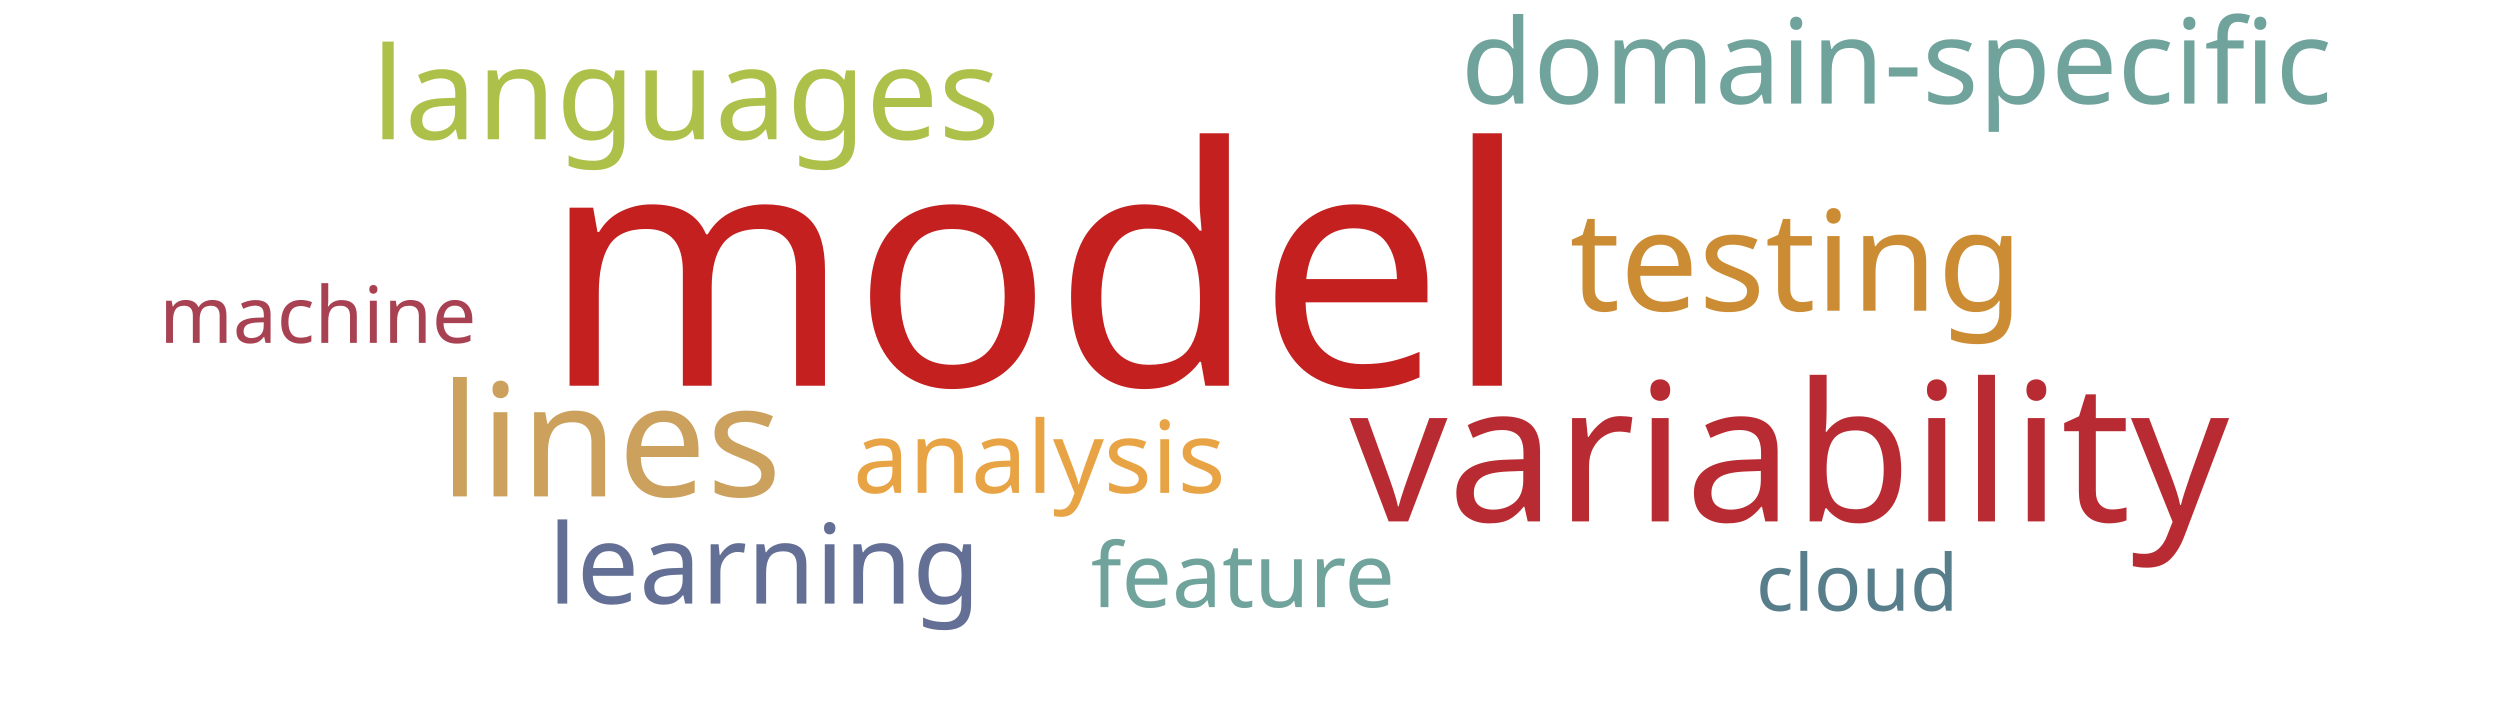
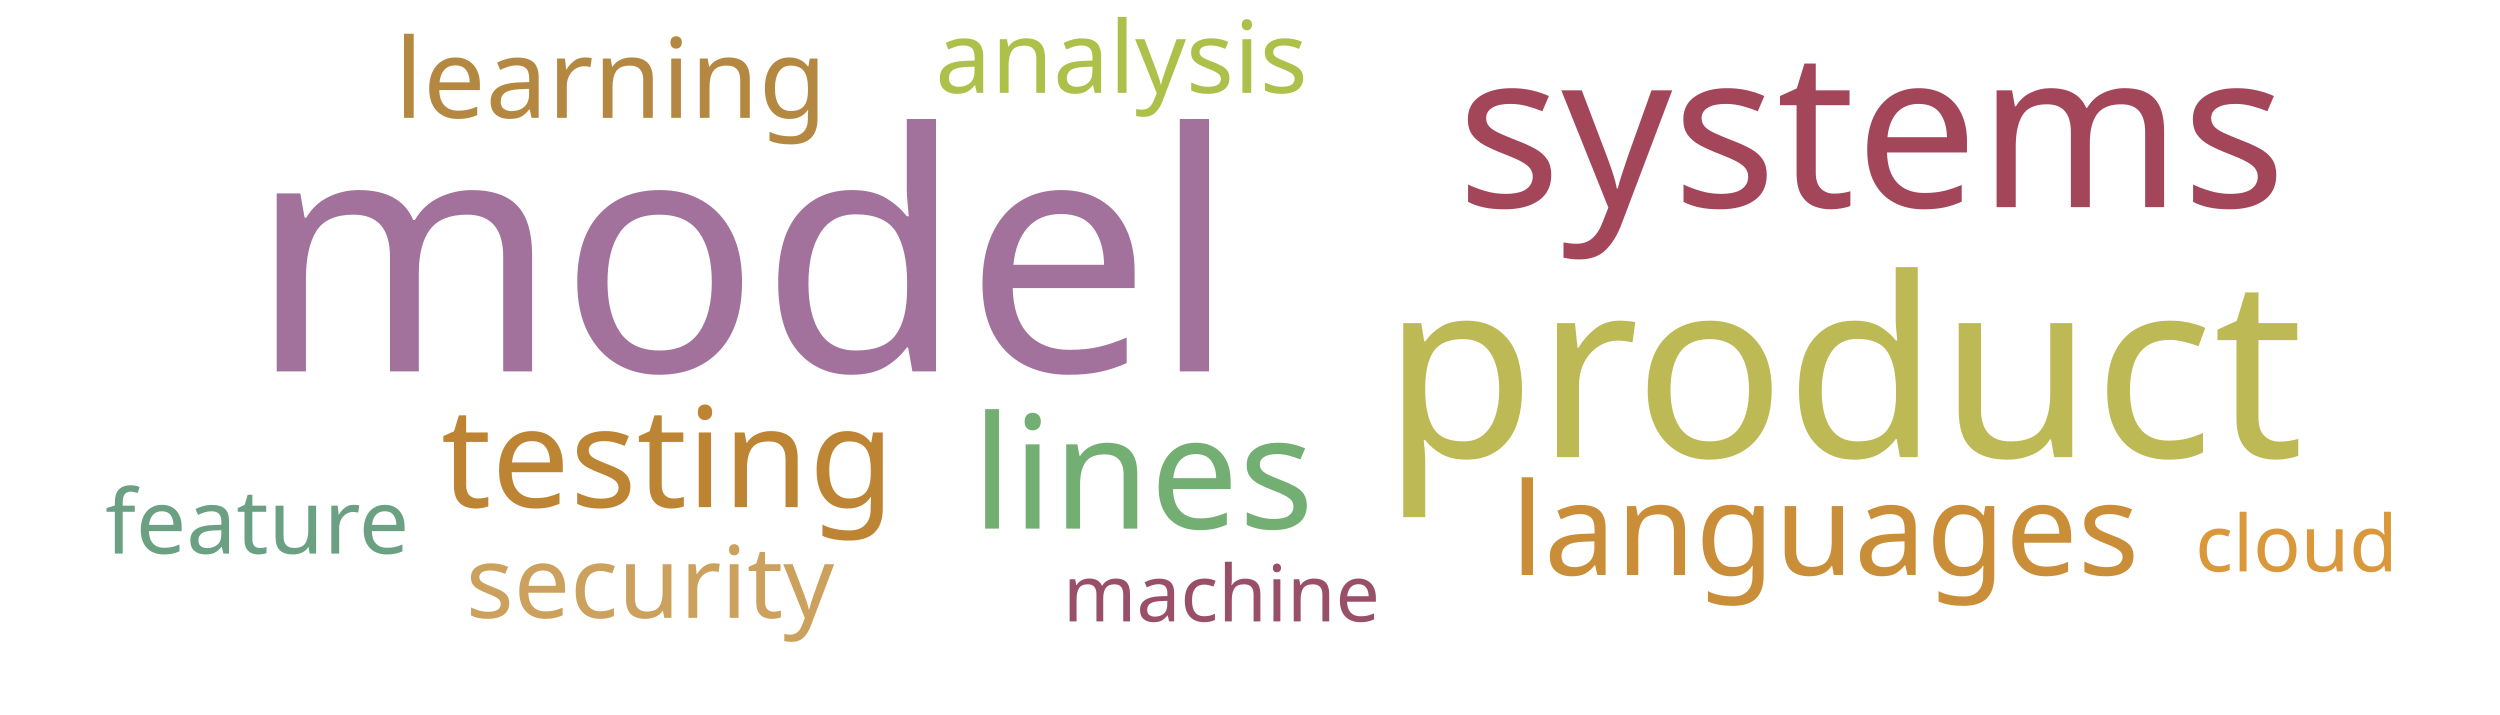
<svg xmlns="http://www.w3.org/2000/svg" width="700" height="200">
  <g transform="translate(350, 100)">
-     <text text-anchor="middle" style="font-family: Impact; font-size: 93px; fill: #c42020" transform="translate(-60,8)rotate(0)">model</text>
-     <text text-anchor="middle" style="font-family: Impact; font-size: 54px; fill: #b92b32" transform="translate(151,46)rotate(0)">variability</text>
-     <text text-anchor="middle" style="font-family: Impact; font-size: 44px; fill: #cba15d" transform="translate(-179,39)rotate(0)">lines</text>
-     <text text-anchor="middle" style="font-family: Impact; font-size: 39px; fill: #cc8c34" transform="translate(153,-13)rotate(0)">testing</text>
-     <text text-anchor="middle" style="font-family: Impact; font-size: 36px; fill: #adc14a" transform="translate(-158,-61)rotate(0)">languages</text>
-     <text text-anchor="middle" style="font-family: Impact; font-size: 33px; fill: #6fa39c" transform="translate(181,-71)rotate(0)">domain-specific</text>
-     <text text-anchor="middle" style="font-family: Impact; font-size: 31px; fill: #636f94" transform="translate(-136,69)rotate(0)">learning</text>
-     <text text-anchor="middle" style="font-family: Impact; font-size: 28px; fill: #e8a444" transform="translate(-59,38)rotate(0)">analysis</text>
-     <text text-anchor="middle" style="font-family: Impact; font-size: 25px; fill: #6fa39c" transform="translate(-2,70)rotate(0)">feature</text>
-     <text text-anchor="middle" style="font-family: Impact; font-size: 22px; fill: #587e8c" transform="translate(170,71)rotate(0)">cloud</text>
-     <text text-anchor="middle" style="font-family: Impact; font-size: 22px; fill: #a84152" transform="translate(-261,-4)rotate(0)">machine</text>
+     <text text-anchor="middle" style="font-family: Impact; font-size: 93px; fill: #a2729c" transform="translate(-142,4)rotate(0)">model</text>
+     <text text-anchor="middle" style="font-family: Impact; font-size: 70px; fill: #bdb954" transform="translate(166,28)rotate(0)">product</text>
+     <text text-anchor="middle" style="font-family: Impact; font-size: 61px; fill: #a4465a" transform="translate(174,-42)rotate(0)">systems</text>
+     <text text-anchor="middle" style="font-family: Impact; font-size: 44px; fill: #73ae72" transform="translate(-30,48)rotate(0)">lines</text>
+     <text text-anchor="middle" style="font-family: Impact; font-size: 39px; fill: #bc8433" transform="translate(-163,42)rotate(0)">testing</text>
+     <text text-anchor="middle" style="font-family: Impact; font-size: 36px; fill: #ca8e38" transform="translate(161,61)rotate(0)">languages</text>
+     <text text-anchor="middle" style="font-family: Impact; font-size: 31px; fill: #b58842" transform="translate(-179,-67)rotate(0)">learning</text>
+     <text text-anchor="middle" style="font-family: Impact; font-size: 28px; fill: #cba15d" transform="translate(-168,73)rotate(0)">security</text>
+     <text text-anchor="middle" style="font-family: Impact; font-size: 28px; fill: #adc14a" transform="translate(-36,-74)rotate(0)">analysis</text>
+     <text text-anchor="middle" style="font-family: Impact; font-size: 25px; fill: #6ba083" transform="translate(-278,55)rotate(0)">feature</text>
+     <text text-anchor="middle" style="font-family: Impact; font-size: 22px; fill: #da983a" transform="translate(293,60)rotate(0)">cloud</text>
+     <text text-anchor="middle" style="font-family: Impact; font-size: 22px; fill: #9a4f69" transform="translate(-8,74)rotate(0)">machine</text>
  </g>
</svg>
